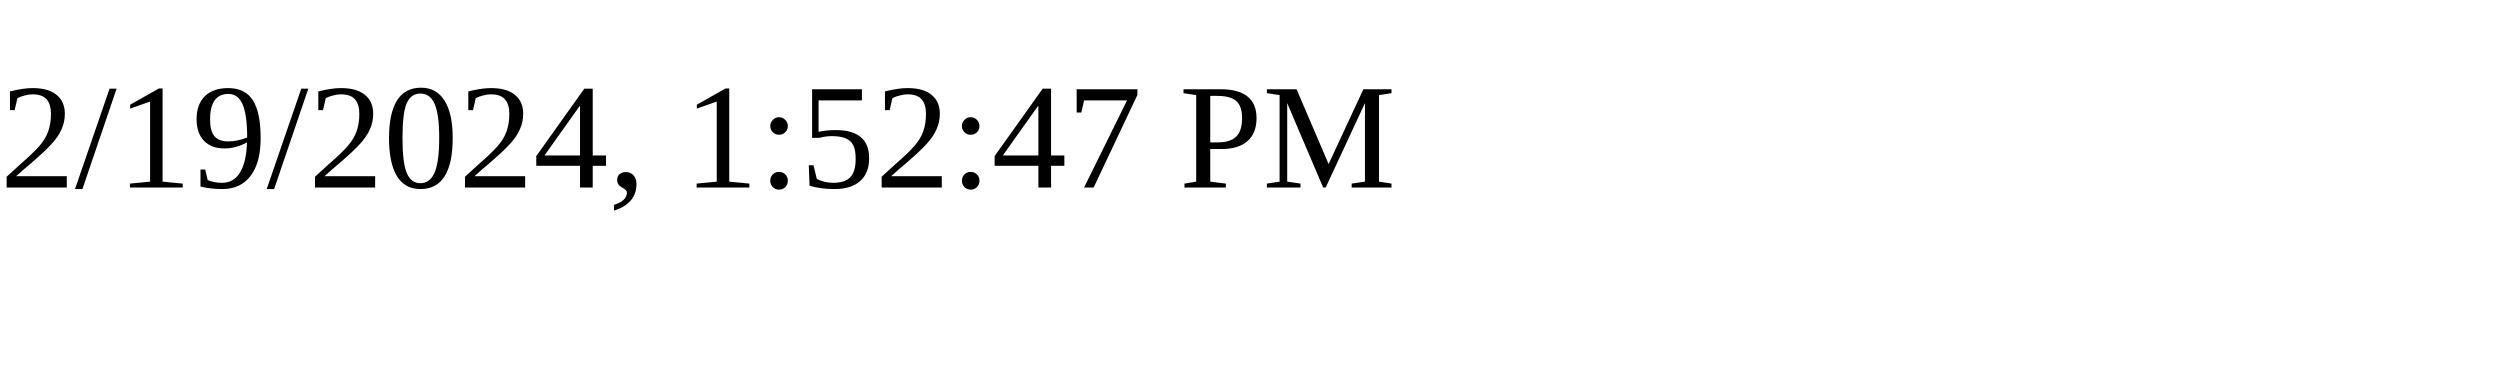
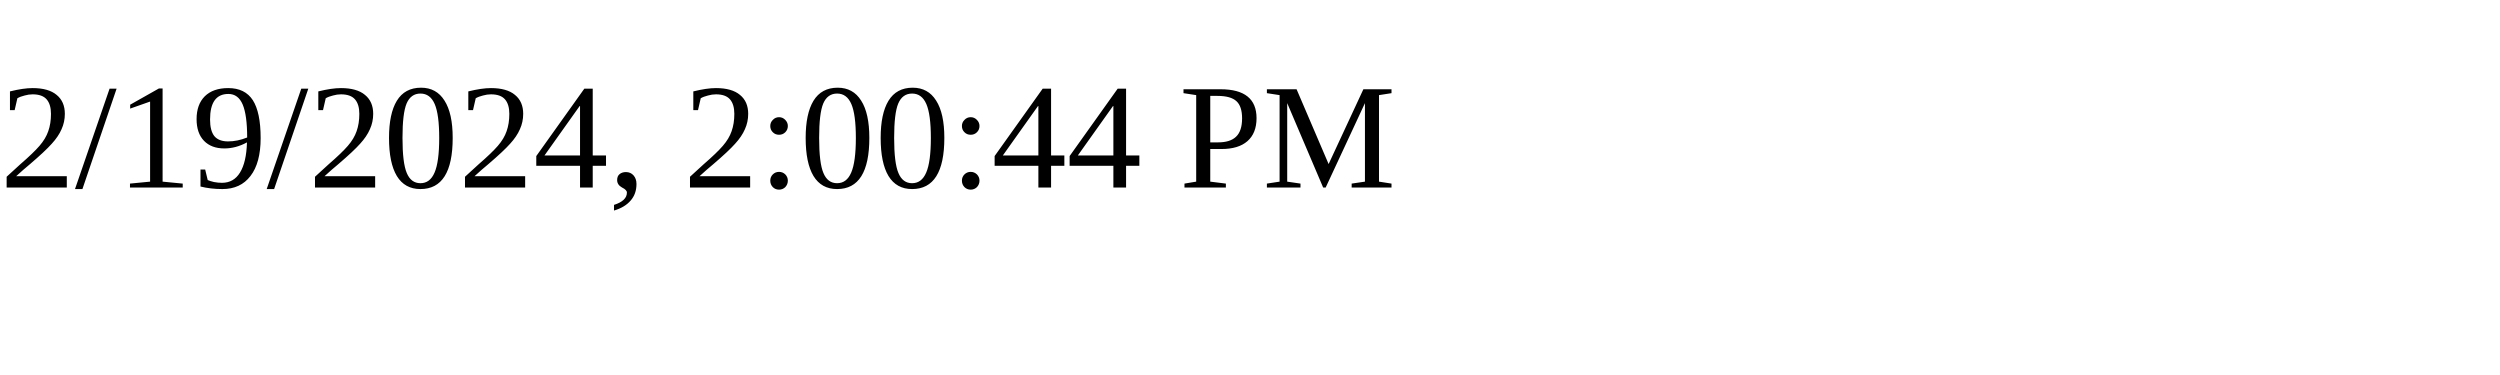
<svg xmlns="http://www.w3.org/2000/svg" height="30" width="200">
-   <text x="0" y="15">2/19/2024, 1:52:47 PM</text>
+   <text x="0" y="15">2/19/2024, 2:00:44 PM</text>
</svg>
